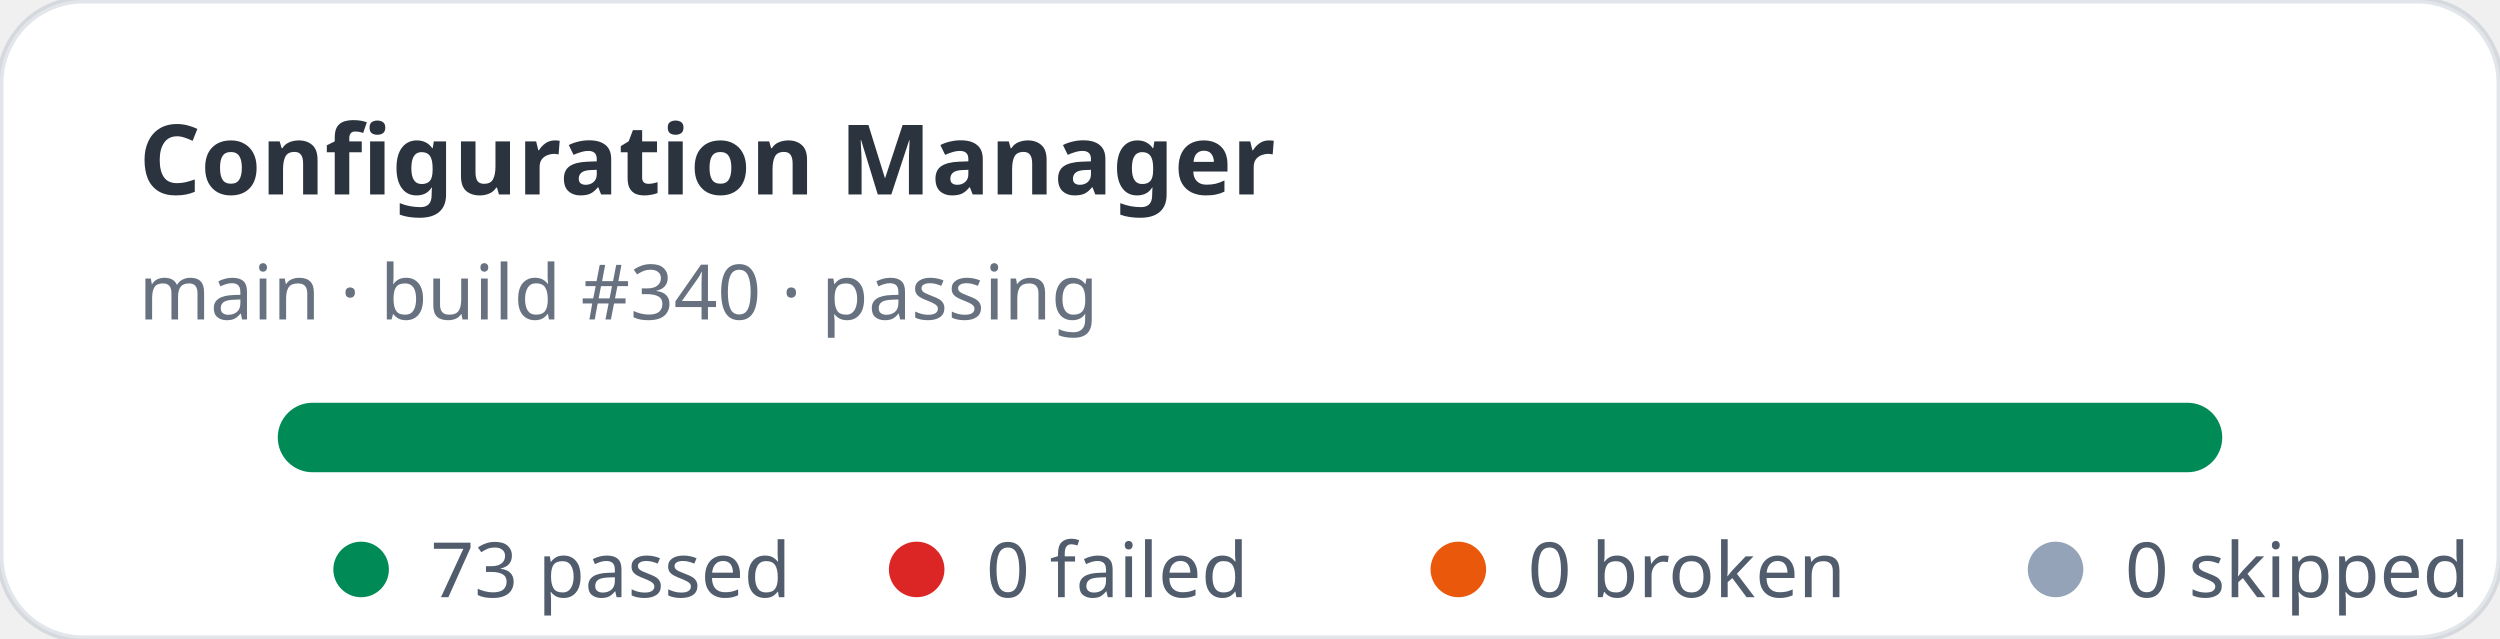
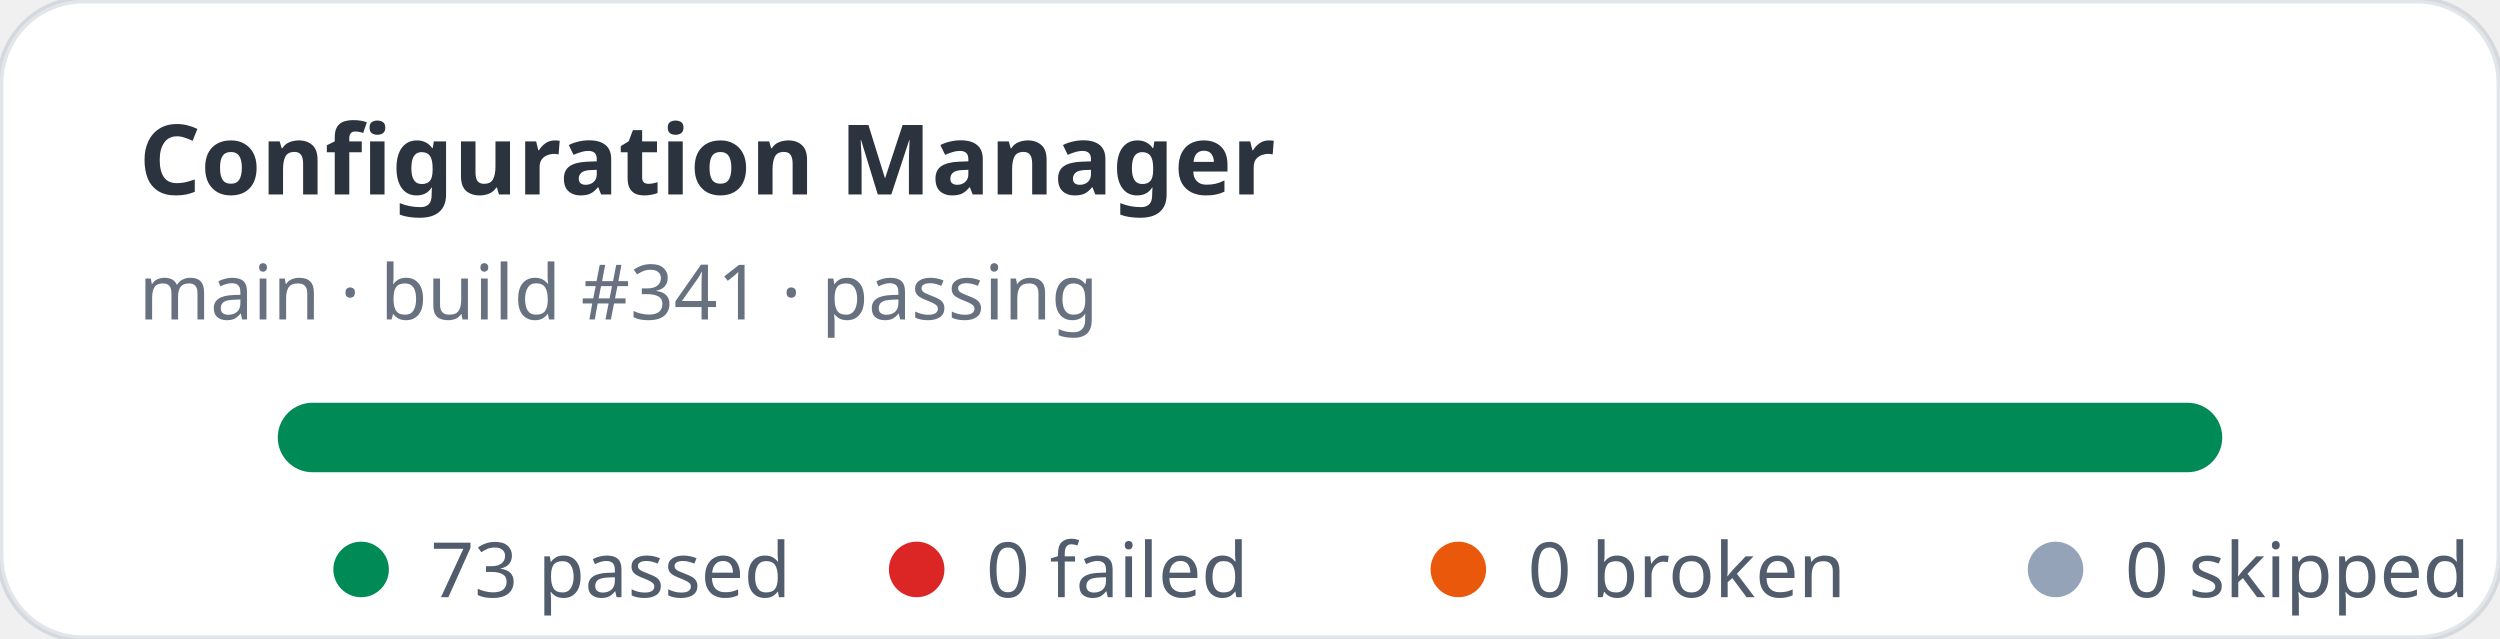
<svg xmlns="http://www.w3.org/2000/svg" width="360" height="92" viewBox="0 0 360 92" role="img" aria-label="Configuration Manager stats: 73 passed, 0 failed">
  <rect width="360" height="92" rx="12" fill="#ffffff" stroke="rgba(11,48,86,0.12)" />
  <text x="20" y="28" fill="rgba(1,10,24,0.83)" font-family="ui-sans-serif,system-ui,sans-serif" font-size="14" font-weight="700">Configuration Manager</text>
-   <text x="20" y="46" fill="rgba(2,19,44,0.6)" font-family="ui-sans-serif,system-ui,sans-serif" font-size="11">main · build #340 · passing</text>
+   <text x="20" y="46" fill="rgba(2,19,44,0.6)" font-family="ui-sans-serif,system-ui,sans-serif" font-size="11">main · build #341 · passing</text>
  <rect x="40" y="58" width="280" height="10" rx="5" fill="#e2e8f0" />
  <rect x="40" y="58" width="280" height="10" rx="5" fill="#008a56" />
  <g font-family="ui-sans-serif,system-ui,sans-serif" font-size="11" fill="rgba(1,18,40,0.68)">
    <circle cx="52" cy="82" r="4" fill="#008a56" />
    <text x="62" y="86">73 passed</text>
    <circle cx="132" cy="82" r="4" fill="#dc2626" />
    <text x="142" y="86">0 failed</text>
    <circle cx="210" cy="82" r="4" fill="#ea580c" />
    <text x="220" y="86">0 broken</text>
    <circle cx="296" cy="82" r="4" fill="#94a3b8" />
    <text x="306" y="86">0 skipped</text>
  </g>
</svg>
